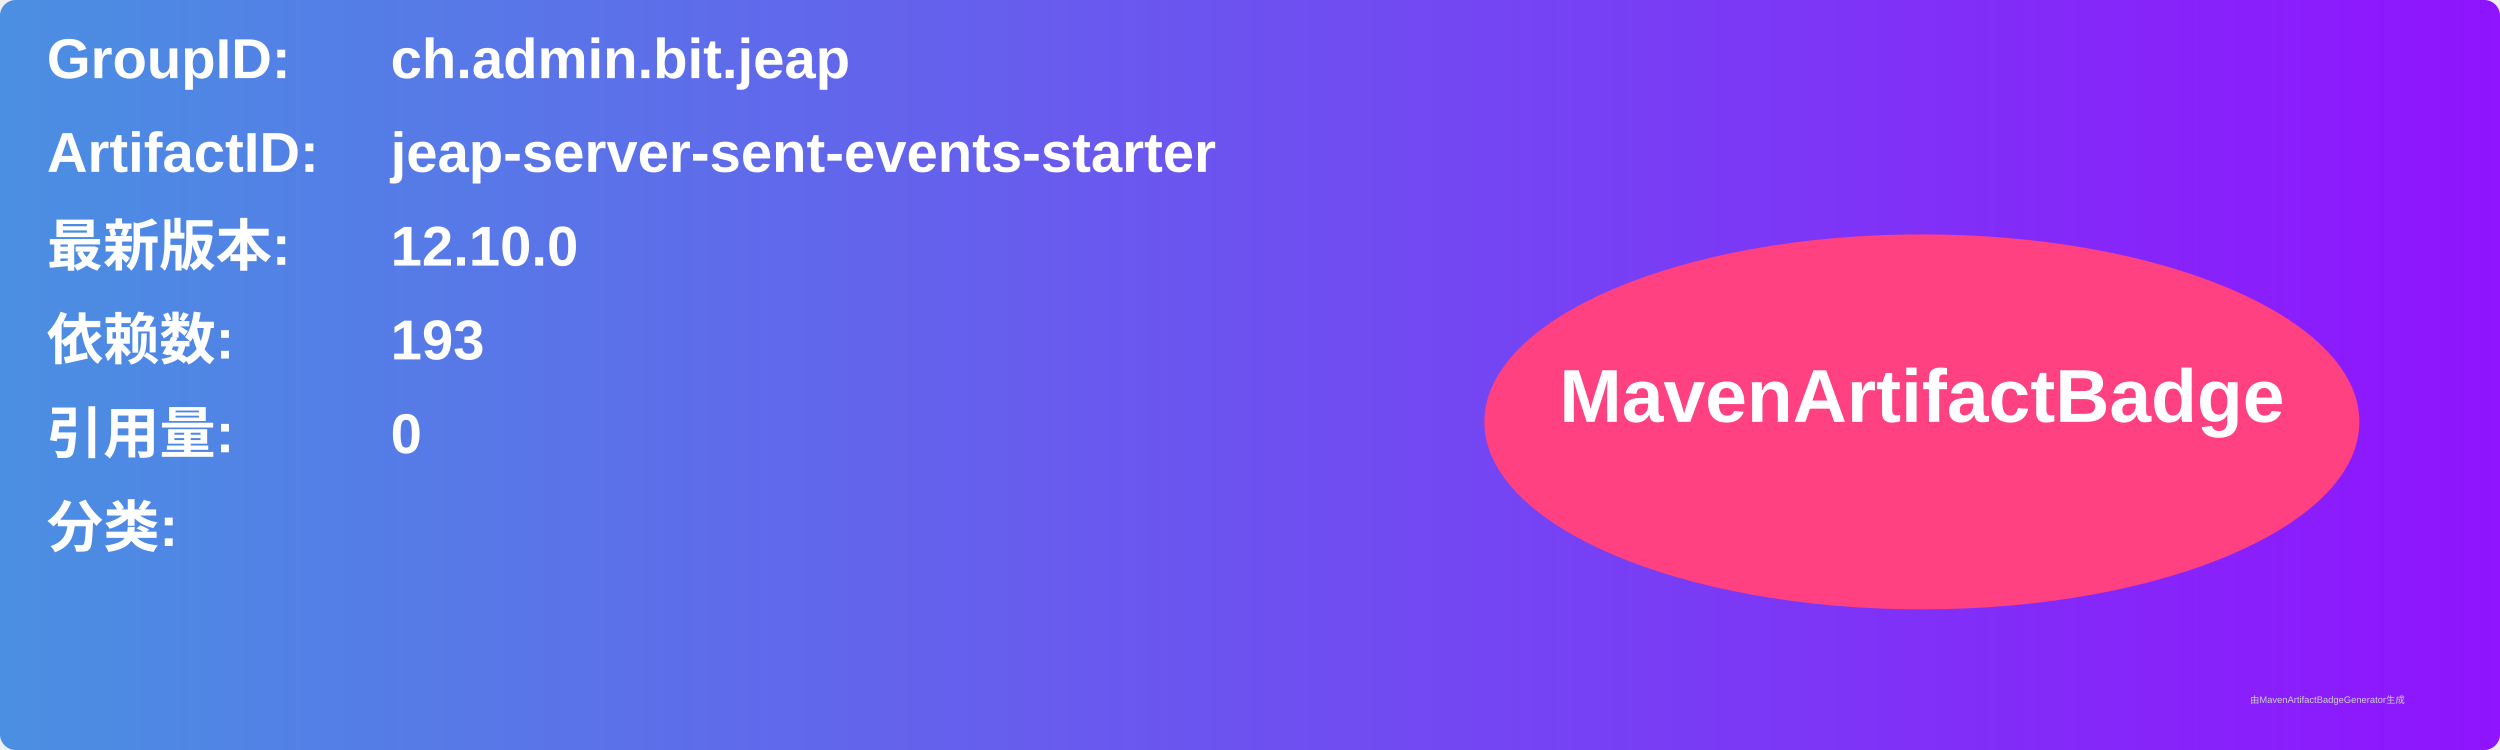
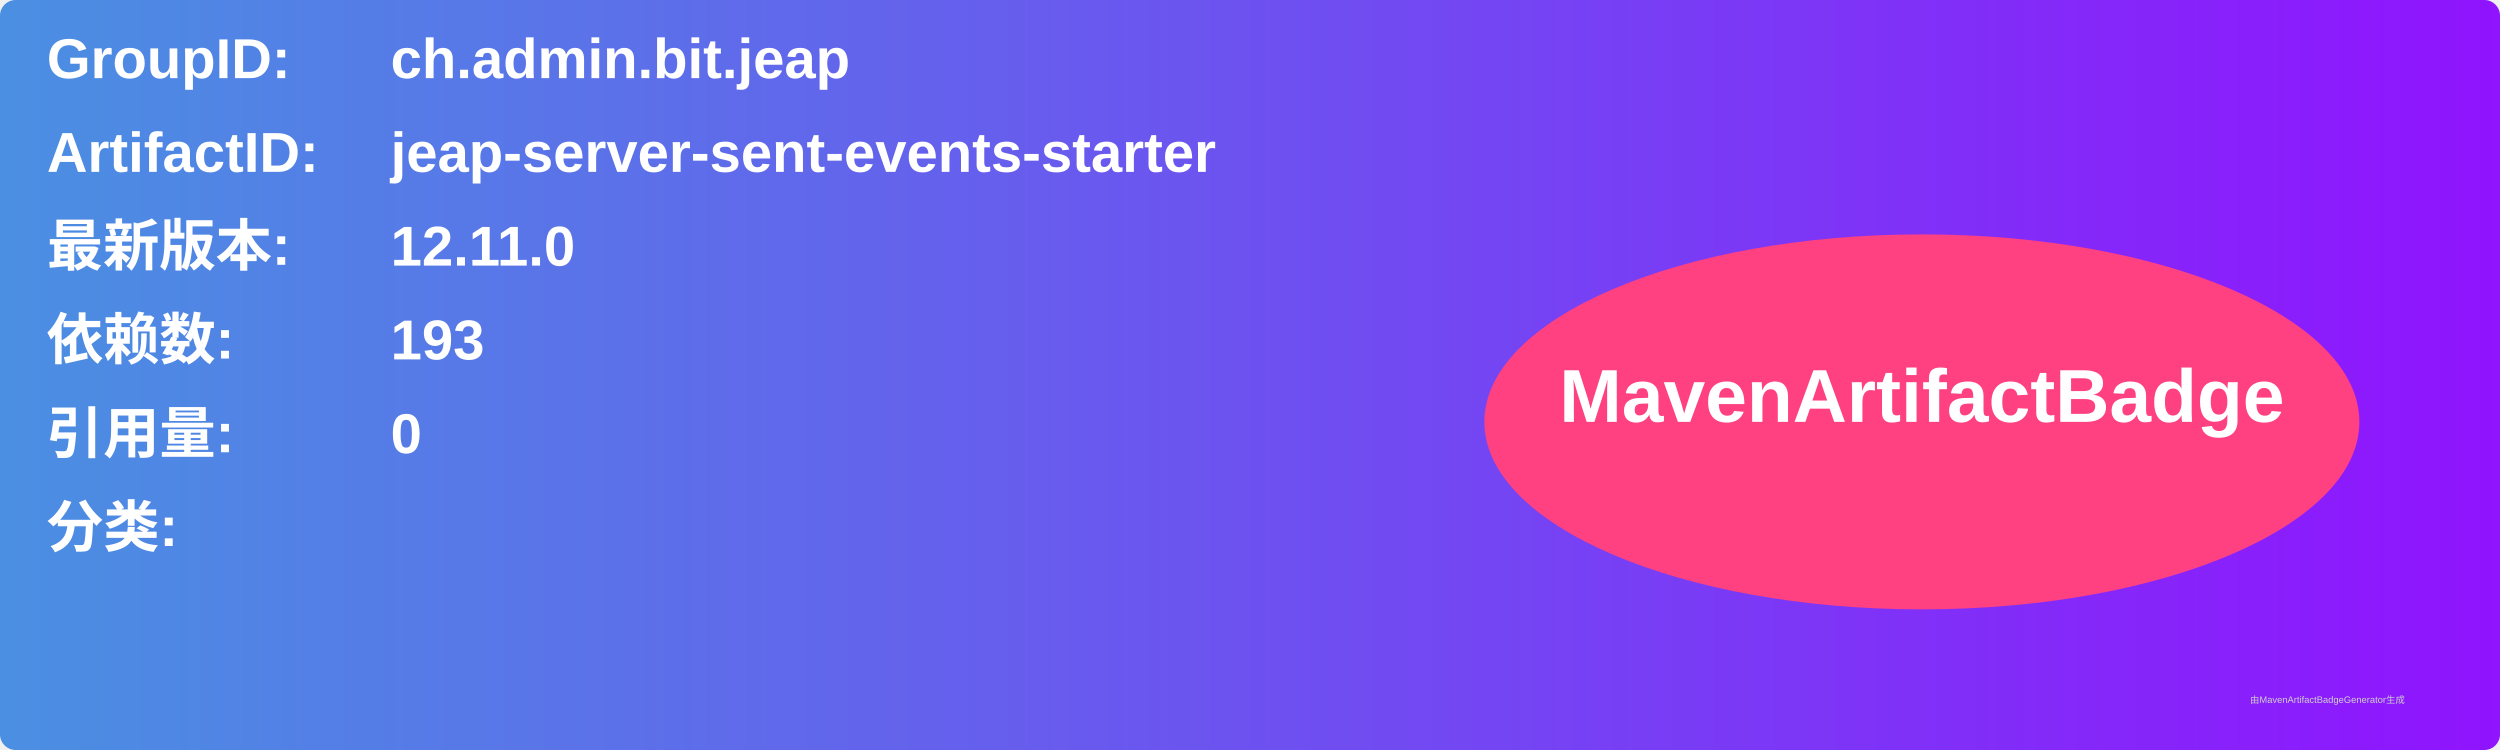
<svg xmlns="http://www.w3.org/2000/svg" width="800" height="240" viewBox="0 0 800 240">
  <linearGradient id="grad" x1="0%" y1="0%" x2="100%" y2="0%">
    <stop offset="0%" stop-color="#4a90e2" />
    <stop offset="100%" stop-color="#9013fe" />
  </linearGradient>
  <rect width="100%" height="100%" rx="5" ry="5" fill="url(#grad)" />
  <g transform="translate(15, 15)">
    <text x="0" y="10" font-family="Arial" font-size="18" fill="white" font-weight="bold" width="260">GroupID:</text>
    <text x="110" y="10" font-family="Arial" font-size="18" fill="white" font-weight="bold" width="460">ch.admin.bit.jeap</text>
    <text x="0" y="40" font-family="Arial" font-size="18" fill="white" font-weight="bold" width="260">ArtifactID:</text>
    <text x="110" y="40" font-family="Arial" font-size="18" fill="white" font-weight="bold" width="460">jeap-server-sent-events-starter</text>
    <text x="0" y="70" font-family="Arial" font-size="18" fill="white" font-weight="bold">最新版本:</text>
    <text x="110" y="70" font-family="Arial" font-size="18" fill="white" font-weight="bold">
-       <tspan font-weight="bold">12.10.0</tspan>
+       <tspan font-weight="bold">12.11.0</tspan>
    </text>
    <text x="0" y="100" font-family="Arial" font-size="18" fill="white" font-weight="bold">依赖数: </text>
    <text x="110" y="100" font-family="Arial" font-size="18" fill="white">
      <tspan font-weight="bold">193</tspan>
    </text>
    <text x="0" y="130" font-family="Arial" font-size="18" fill="white" font-weight="bold">引用量: </text>
    <text x="110" y="130" font-family="Arial" font-size="18" fill="white">
      <tspan font-weight="bold">0</tspan>
    </text>
    <text x="0" y="160" font-family="Arial" font-size="18" fill="white" font-weight="bold">分类:</text>
    <text x="10" y="190" font-family="Arial" font-size="10" fill="white">
      <tspan font-weight="bold" />
    </text>
    <ellipse cx="600" cy="120" rx="140" ry="60" fill="#ff4081" />
    <text x="600" y="120" text-anchor="middle" font-family="Arial" font-size="24" fill="white" font-weight="bold">MavenArtifactBadge</text>
  </g>
  <text x="720" y="225" font-family="Arial" font-size="3" fill="#d0d0d0">由MavenArtifactBadgeGenerator生成</text>
</svg>
